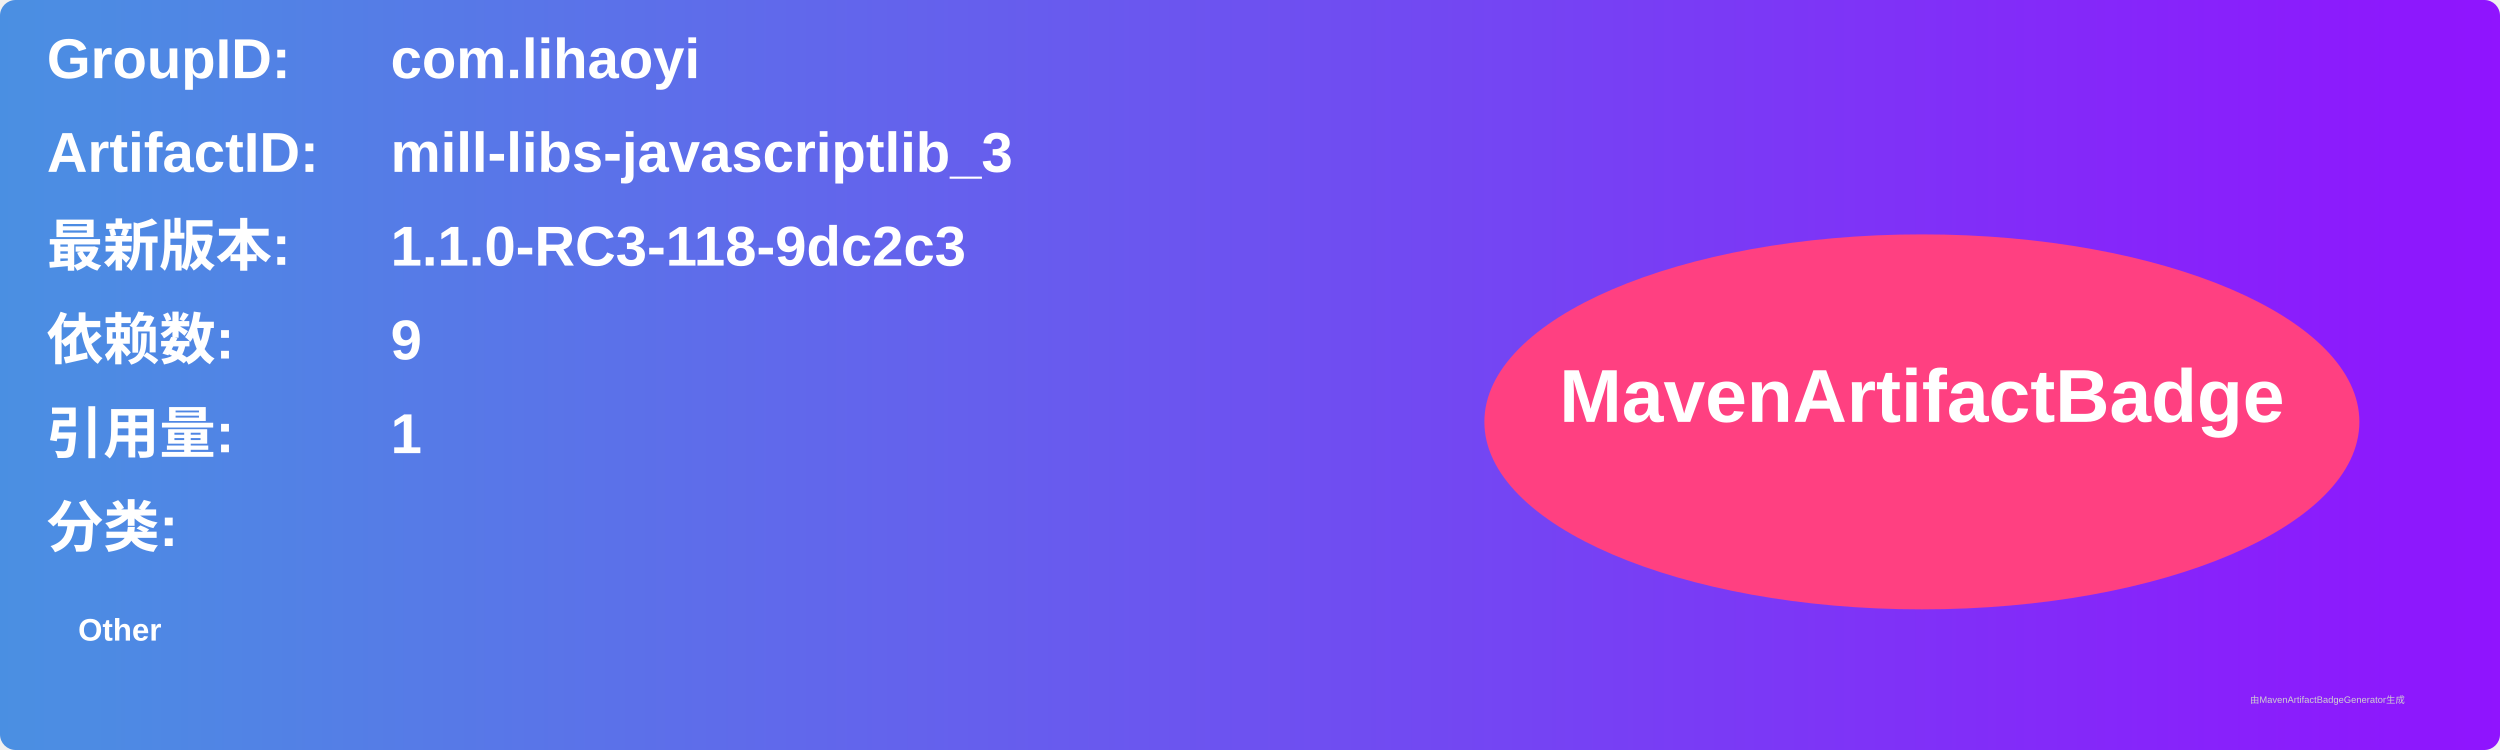
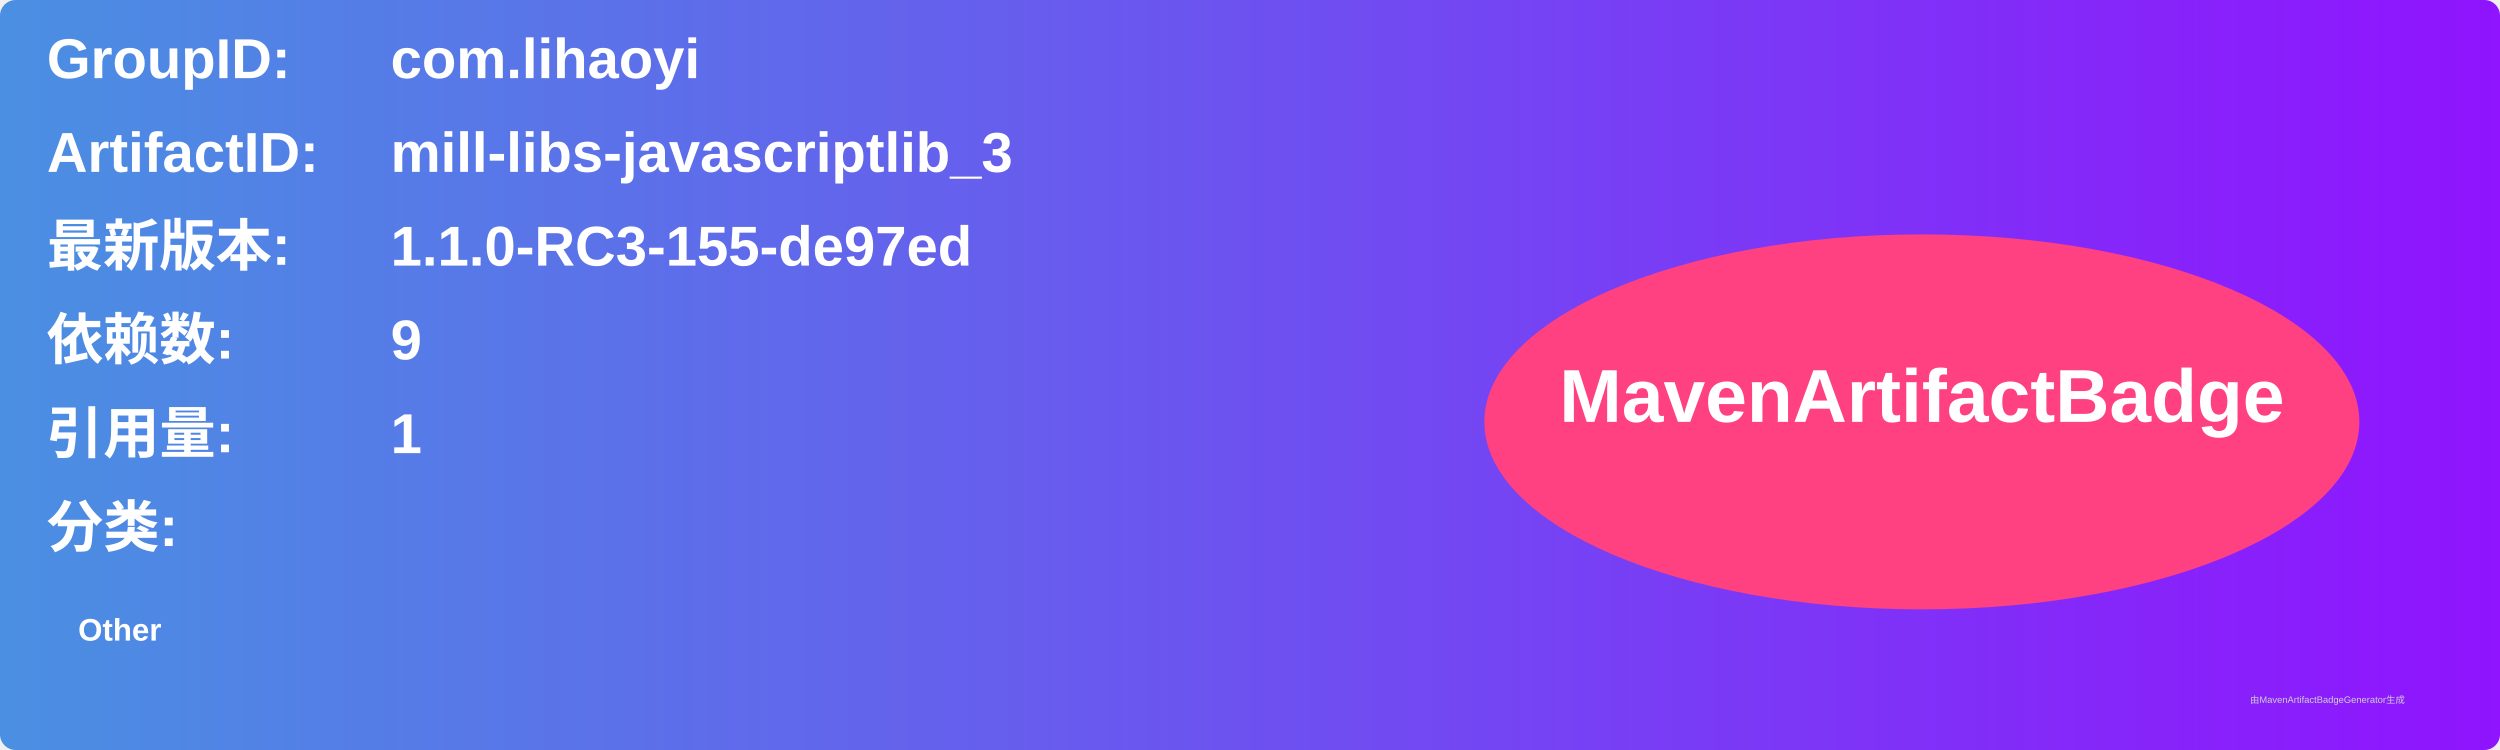
<svg xmlns="http://www.w3.org/2000/svg" width="800" height="240" viewBox="0 0 800 240">
  <linearGradient id="grad" x1="0%" y1="0%" x2="100%" y2="0%">
    <stop offset="0%" stop-color="#4a90e2" />
    <stop offset="100%" stop-color="#9013fe" />
  </linearGradient>
  <rect width="100%" height="100%" rx="5" ry="5" fill="url(#grad)" />
  <g transform="translate(15, 15)">
    <text x="0" y="10" font-family="Arial" font-size="18" fill="white" font-weight="bold" width="260">GroupID:</text>
    <text x="110" y="10" font-family="Arial" font-size="18" fill="white" font-weight="bold" width="460">com.lihaoyi</text>
    <text x="0" y="40" font-family="Arial" font-size="18" fill="white" font-weight="bold" width="260">ArtifactID:</text>
    <text x="110" y="40" font-family="Arial" font-size="18" fill="white" font-weight="bold" width="460">mill-libs-javascriptlib_3</text>
    <text x="0" y="70" font-family="Arial" font-size="18" fill="white" font-weight="bold">最新版本:</text>
    <text x="110" y="70" font-family="Arial" font-size="18" fill="white" font-weight="bold">
-       <tspan font-weight="bold">1.1.0-RC3-118-9dc2c3</tspan>
+       <tspan font-weight="bold">1.1.0-RC3-155-de97ed</tspan>
    </text>
    <text x="0" y="100" font-family="Arial" font-size="18" fill="white" font-weight="bold">依赖数: </text>
    <text x="110" y="100" font-family="Arial" font-size="18" fill="white">
      <tspan font-weight="bold">9</tspan>
    </text>
    <text x="0" y="130" font-family="Arial" font-size="18" fill="white" font-weight="bold">引用量: </text>
    <text x="110" y="130" font-family="Arial" font-size="18" fill="white">
      <tspan font-weight="bold">1</tspan>
    </text>
    <text x="0" y="160" font-family="Arial" font-size="18" fill="white" font-weight="bold">分类:</text>
    <text x="10" y="190" font-family="Arial" font-size="10" fill="white">
      <tspan font-weight="bold">Other</tspan>
    </text>
    <ellipse cx="600" cy="120" rx="140" ry="60" fill="#ff4081" />
    <text x="600" y="120" text-anchor="middle" font-family="Arial" font-size="24" fill="white" font-weight="bold">MavenArtifactBadge</text>
  </g>
  <text x="720" y="225" font-family="Arial" font-size="3" fill="#d0d0d0">由MavenArtifactBadgeGenerator生成</text>
</svg>
